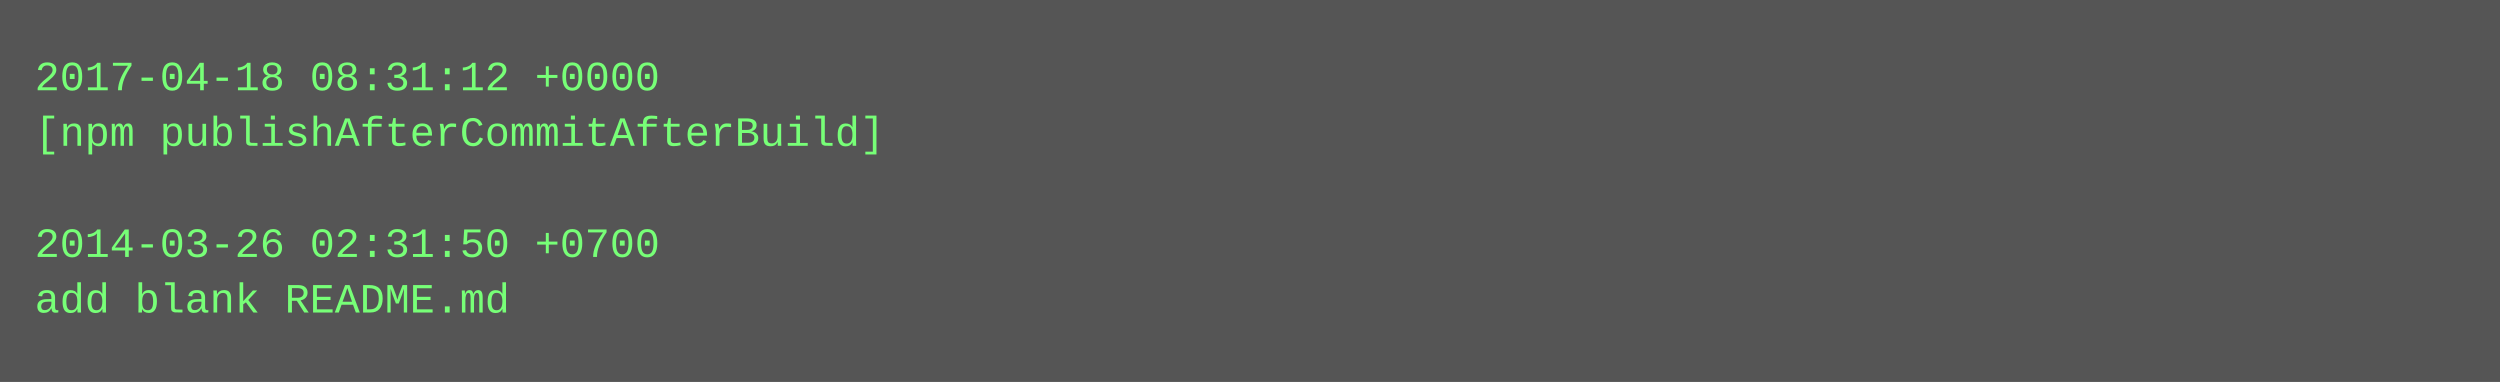
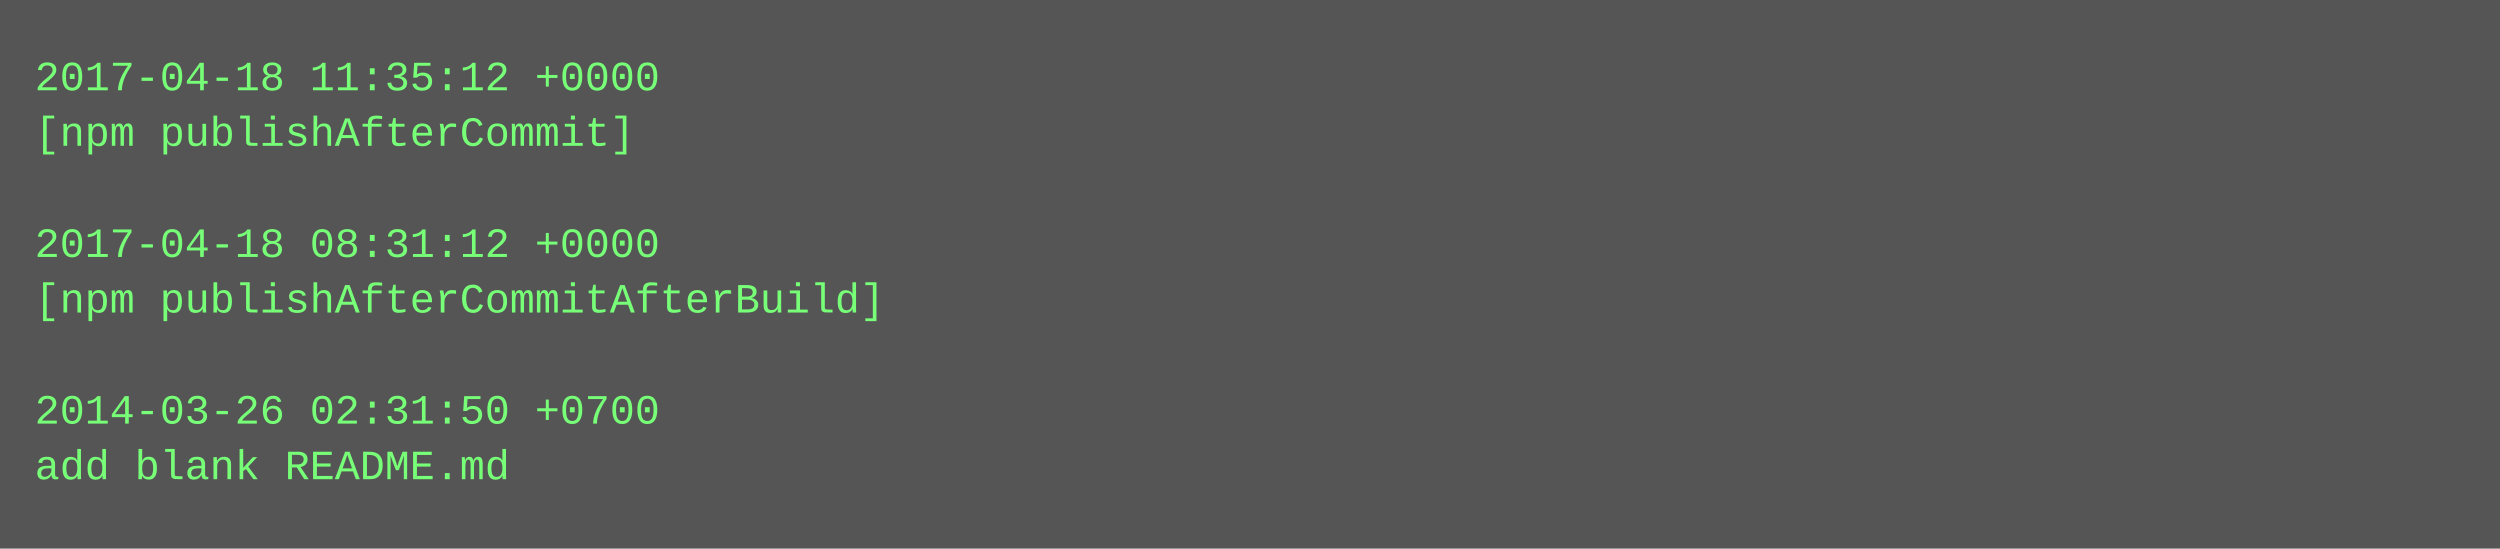
- <svg xmlns="http://www.w3.org/2000/svg" height="110" width="720">
-   <rect height="110" fill="#555" width="720" />
+ <svg xmlns="http://www.w3.org/2000/svg" height="158" width="720">
+   <rect height="158" fill="#555" width="720" />
  <text fill="#7f7" font-family="Courier New" font-size="12" xml:space="preserve">
-     <tspan x="10" y="26">2017-04-18 08:31:12 +0000</tspan>
-     <tspan x="10" y="42">[npm publishAfterCommitAfterBuild]</tspan>
+     <tspan x="10" y="26">2017-04-18 11:35:12 +0000</tspan>
+     <tspan x="10" y="42">[npm publishAfterCommit]</tspan>
    <tspan x="10" y="58" />
-     <tspan x="10" y="74">2014-03-26 02:31:50 +0700</tspan>
-     <tspan x="10" y="90">add blank README.md</tspan>
+     <tspan x="10" y="74">2017-04-18 08:31:12 +0000</tspan>
+     <tspan x="10" y="90">[npm publishAfterCommitAfterBuild]</tspan>
+     <tspan x="10" y="106" />
+     <tspan x="10" y="122">2014-03-26 02:31:50 +0700</tspan>
+     <tspan x="10" y="138">add blank README.md</tspan>
  </text>
</svg>
